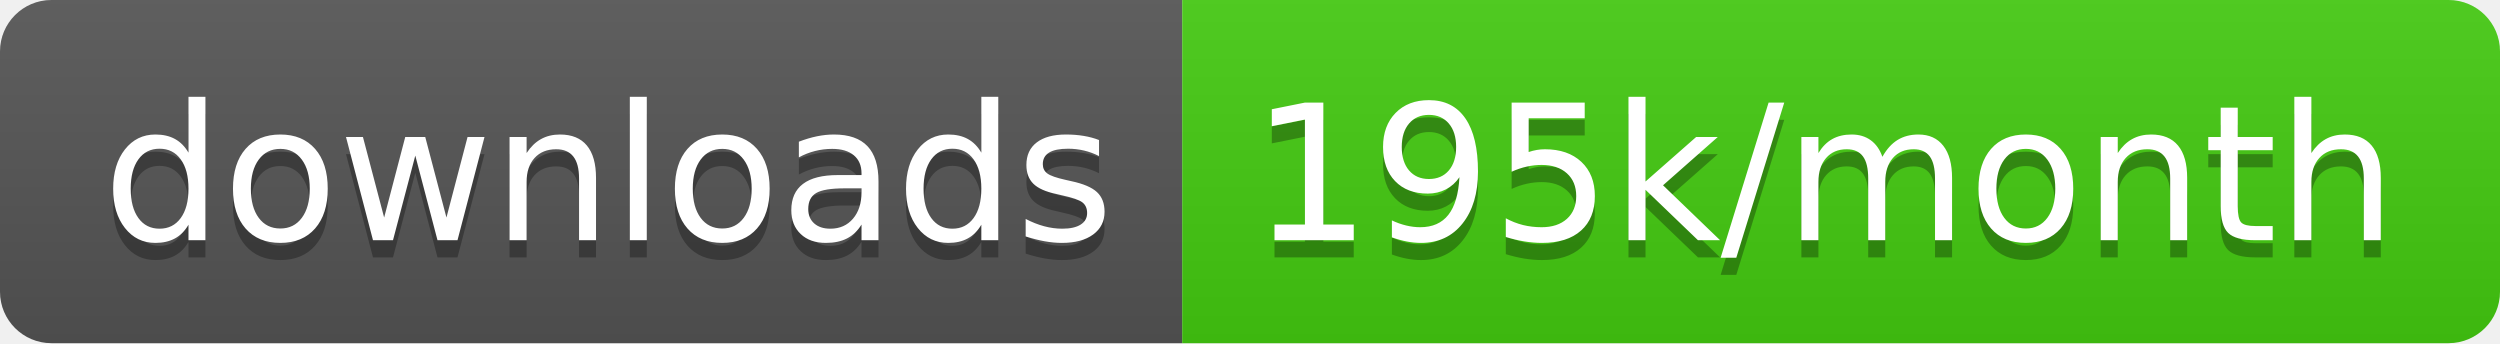
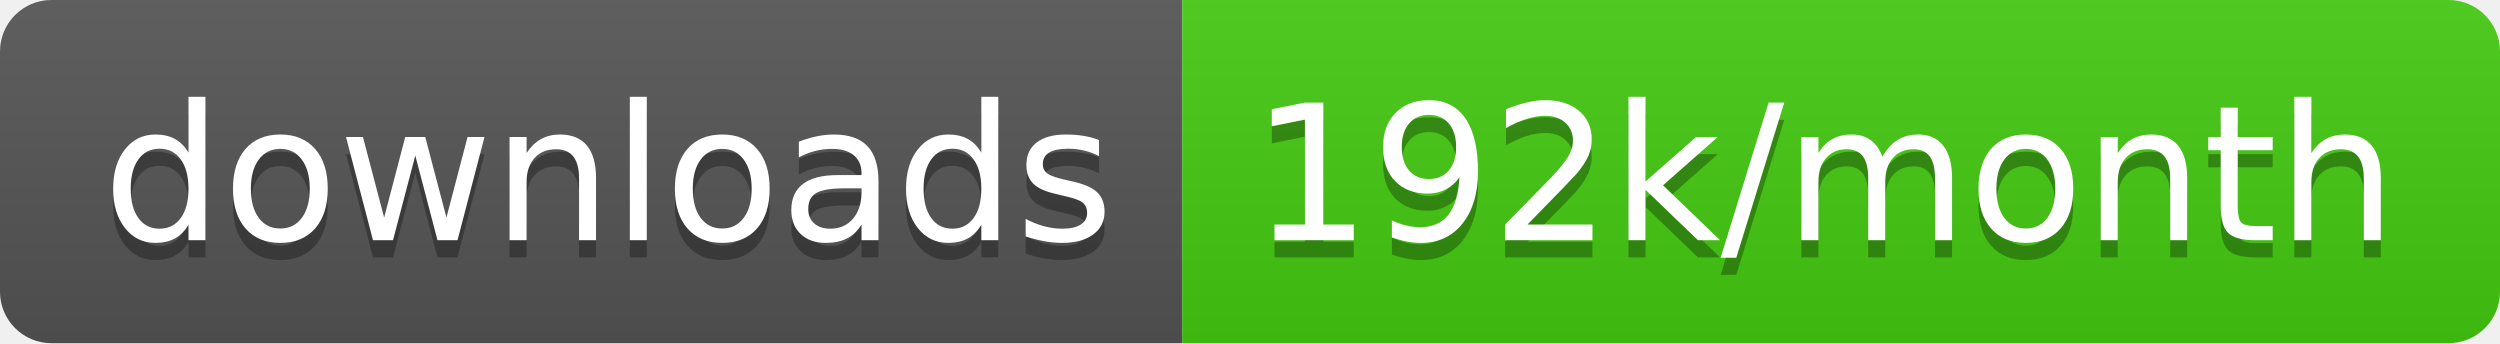
<svg xmlns="http://www.w3.org/2000/svg" width="145.7" height="20">
  <linearGradient id="smooth" x2="0" y2="100%">
    <stop offset="0" stop-color="#bbb" stop-opacity=".1" />
    <stop offset="1" stop-opacity=".1" />
  </linearGradient>
  <clipPath id="round">
    <rect width="145.7" height="20" rx="3" fill="#fff" />
  </clipPath>
  <g clip-path="url(#round)">
    <rect width="68.9" height="20" fill="#555" />
    <rect x="68.9" width="76.8" height="20" fill="#4c1" />
    <rect width="145.7" height="20" fill="url(#smooth)" />
  </g>
  <g fill="#fff" text-anchor="middle" font-family="DejaVu Sans,Verdana,Geneva,sans-serif" font-size="110">
    <text x="354.5" y="150" fill="#010101" fill-opacity=".3" transform="scale(0.1)" textLength="589.0" lengthAdjust="spacing">downloads</text>
    <text x="354.5" y="140" transform="scale(0.1)" textLength="589.0" lengthAdjust="spacing">downloads</text>
-     <text x="1063.0" y="150" fill="#010101" fill-opacity=".3" transform="scale(0.1)" textLength="668.0" lengthAdjust="spacing">195k/month</text>
-     <text x="1063.0" y="140" transform="scale(0.1)" textLength="668.0" lengthAdjust="spacing">195k/month</text>
+     <text x="1063.0" y="150" fill="#010101" fill-opacity=".3" transform="scale(0.1)" textLength="668.0" lengthAdjust="spacing">192k/month</text>
+     <text x="1063.0" y="140" transform="scale(0.1)" textLength="668.0" lengthAdjust="spacing">192k/month</text>
  </g>
</svg>
